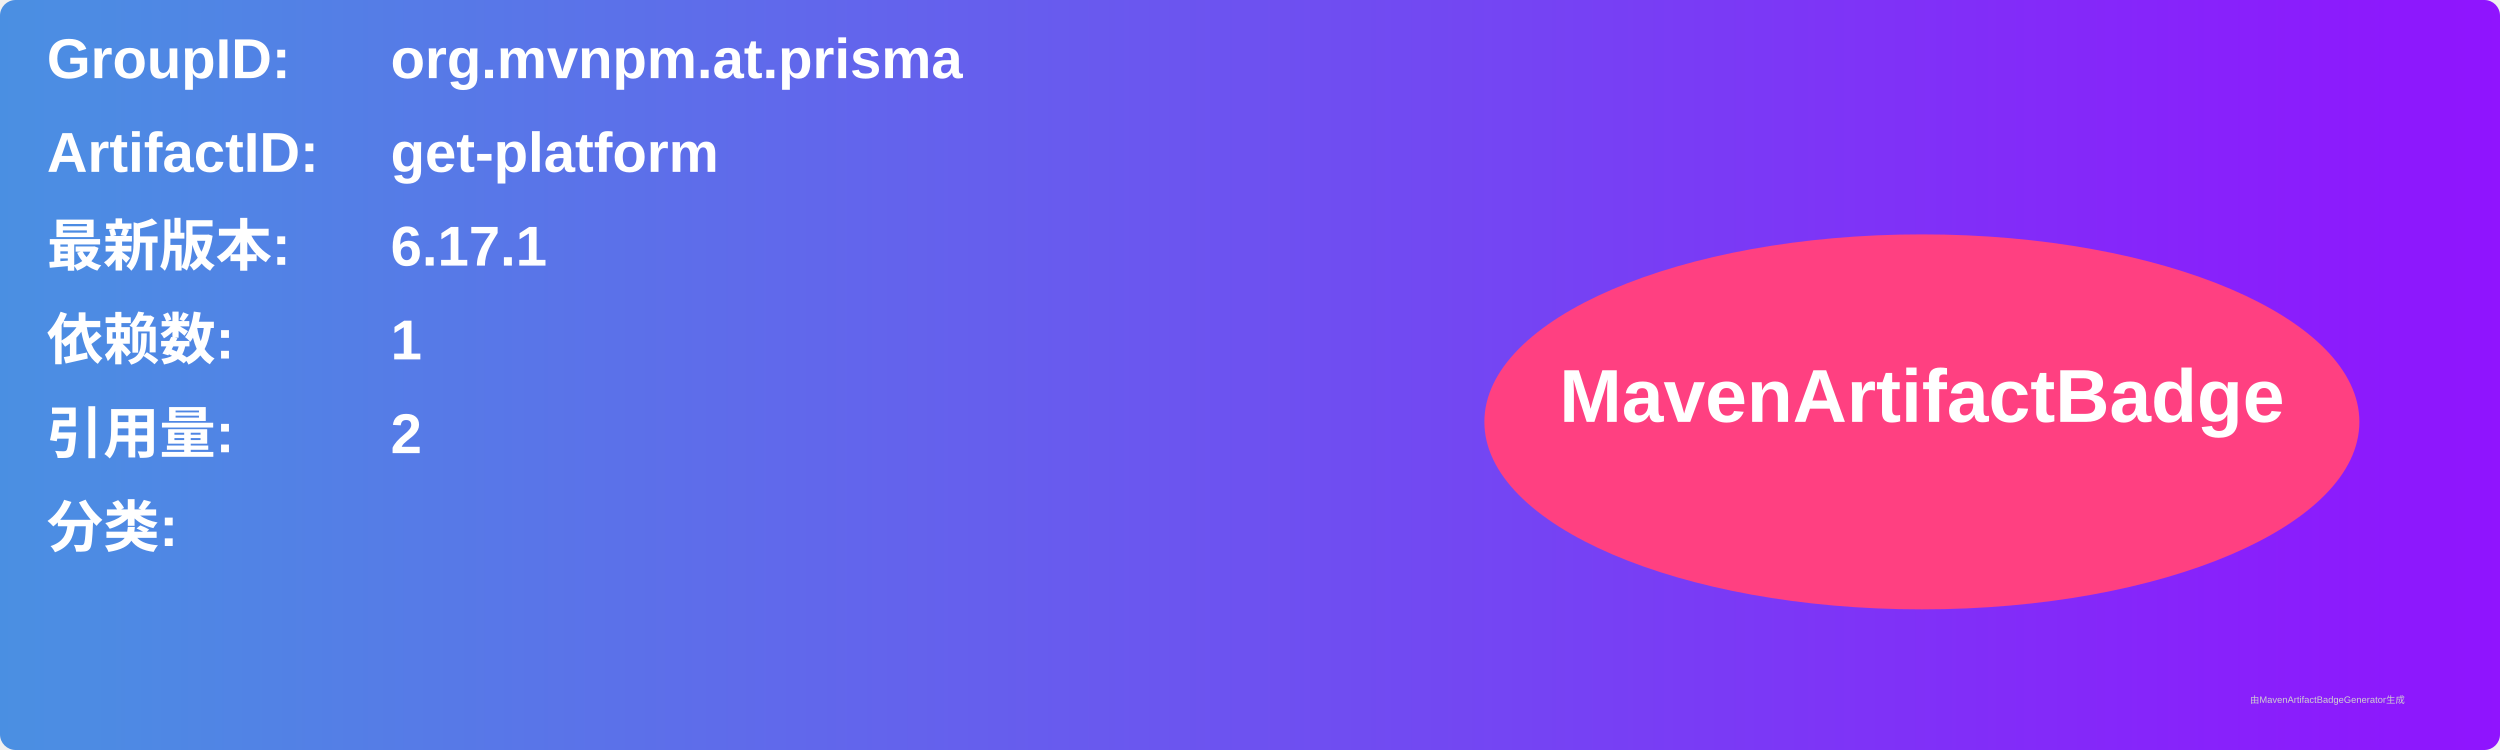
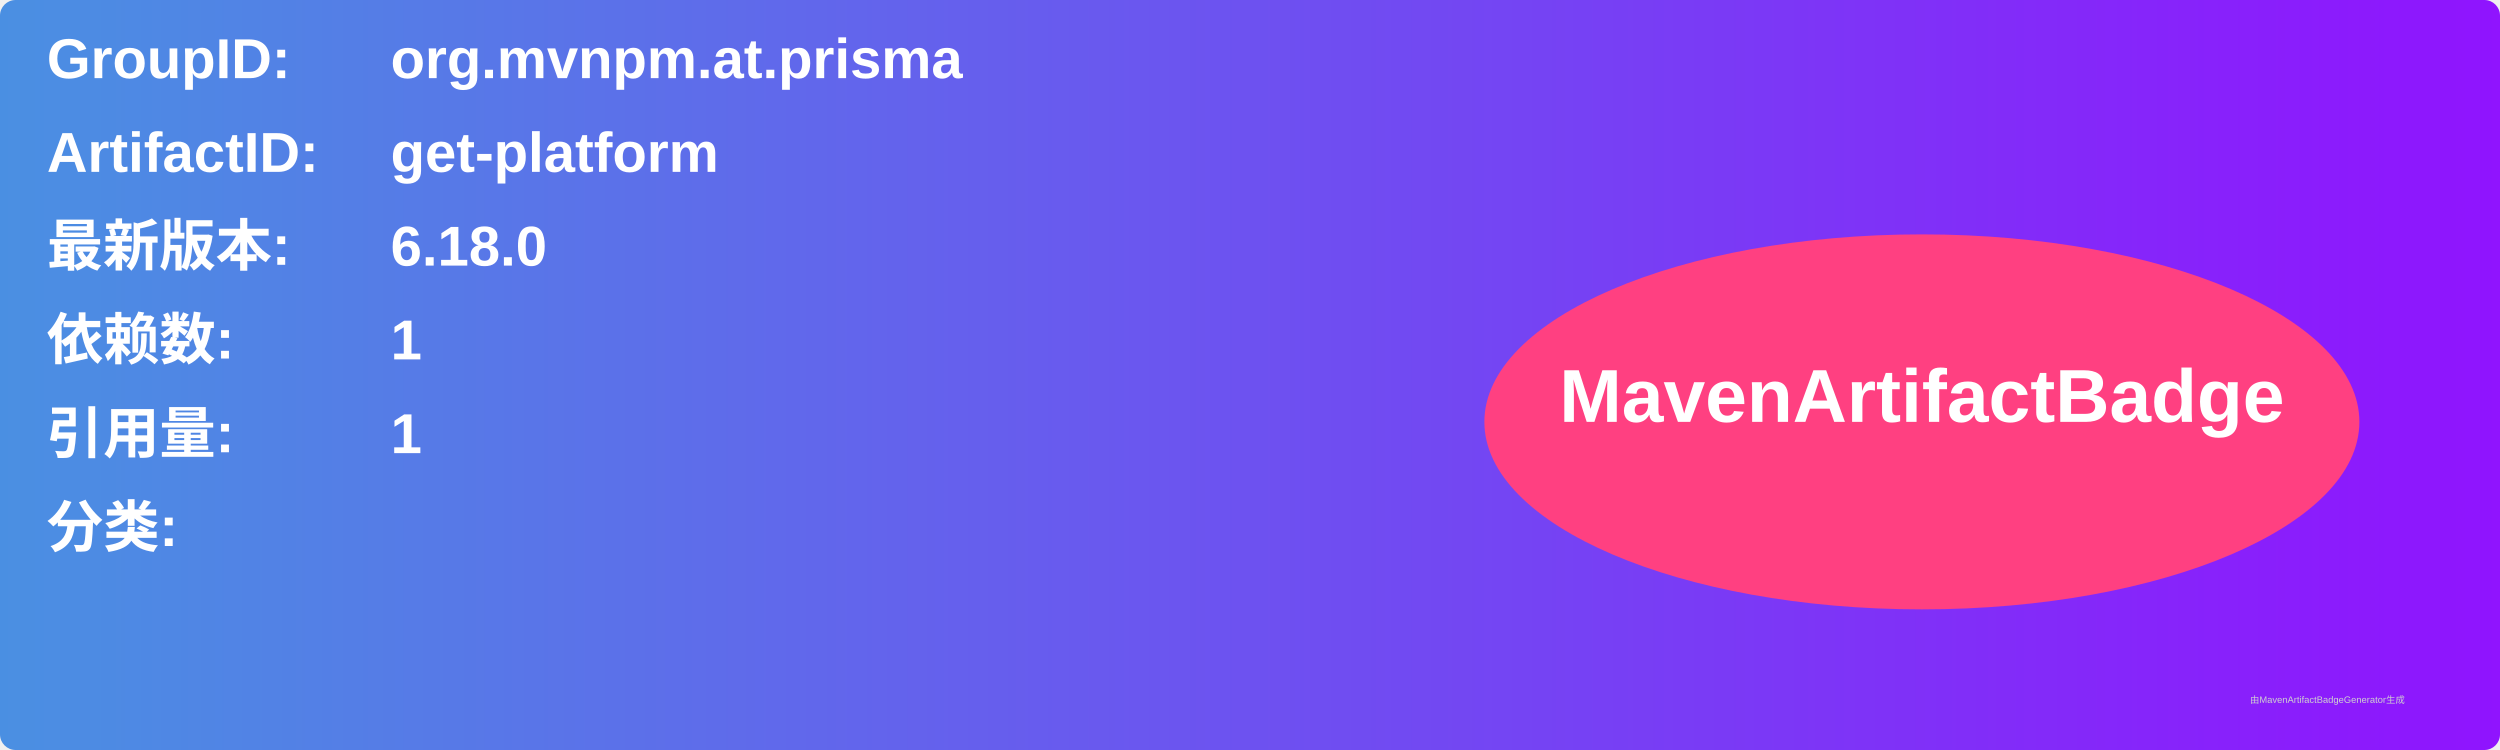
<svg xmlns="http://www.w3.org/2000/svg" width="800" height="240" viewBox="0 0 800 240">
  <linearGradient id="grad" x1="0%" y1="0%" x2="100%" y2="0%">
    <stop offset="0%" stop-color="#4a90e2" />
    <stop offset="100%" stop-color="#9013fe" />
  </linearGradient>
  <rect width="100%" height="100%" rx="5" ry="5" fill="url(#grad)" />
  <g transform="translate(15, 15)">
    <text x="0" y="10" font-family="Arial" font-size="18" fill="white" font-weight="bold" width="260">GroupID:</text>
    <text x="110" y="10" font-family="Arial" font-size="18" fill="white" font-weight="bold" width="460">org.mvnpm.at.prisma</text>
    <text x="0" y="40" font-family="Arial" font-size="18" fill="white" font-weight="bold" width="260">ArtifactID:</text>
    <text x="110" y="40" font-family="Arial" font-size="18" fill="white" font-weight="bold" width="460">get-platform</text>
    <text x="0" y="70" font-family="Arial" font-size="18" fill="white" font-weight="bold">最新版本:</text>
    <text x="110" y="70" font-family="Arial" font-size="18" fill="white" font-weight="bold">
-       <tspan font-weight="bold">6.17.1</tspan>
+       <tspan font-weight="bold">6.18.0</tspan>
    </text>
    <text x="0" y="100" font-family="Arial" font-size="18" fill="white" font-weight="bold">依赖数: </text>
    <text x="110" y="100" font-family="Arial" font-size="18" fill="white">
      <tspan font-weight="bold">1</tspan>
    </text>
    <text x="0" y="130" font-family="Arial" font-size="18" fill="white" font-weight="bold">引用量: </text>
    <text x="110" y="130" font-family="Arial" font-size="18" fill="white">
-       <tspan font-weight="bold">2</tspan>
+       <tspan font-weight="bold">1</tspan>
    </text>
    <text x="0" y="160" font-family="Arial" font-size="18" fill="white" font-weight="bold">分类:</text>
    <text x="10" y="190" font-family="Arial" font-size="10" fill="white">
      <tspan font-weight="bold" />
    </text>
    <ellipse cx="600" cy="120" rx="140" ry="60" fill="#ff4081" />
    <text x="600" y="120" text-anchor="middle" font-family="Arial" font-size="24" fill="white" font-weight="bold">MavenArtifactBadge</text>
  </g>
  <text x="720" y="225" font-family="Arial" font-size="3" fill="#d0d0d0">由MavenArtifactBadgeGenerator生成</text>
</svg>
